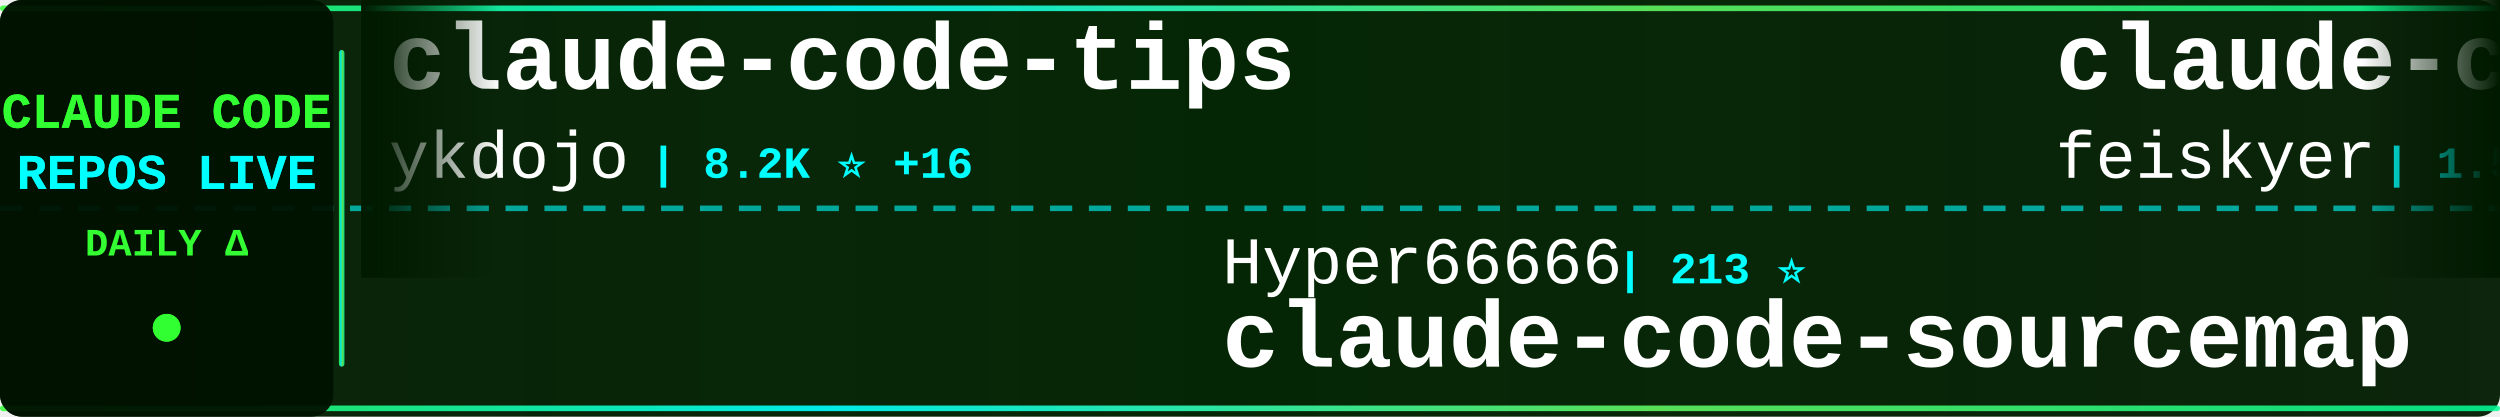
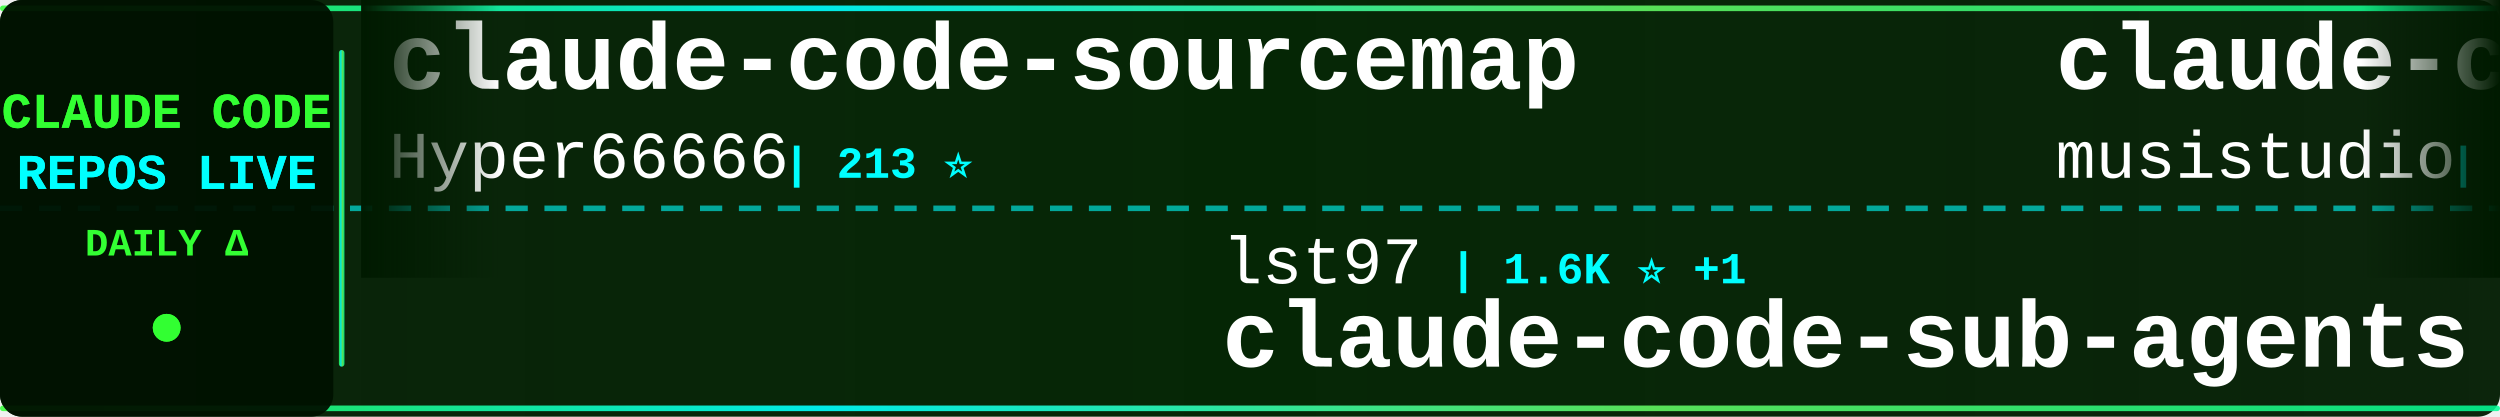
<svg xmlns="http://www.w3.org/2000/svg" width="900" height="150">
  <defs>
    <linearGradient id="tickerBg" x1="0%" y1="0%" x2="100%" y2="0%">
      <stop offset="0%" style="stop-color:#001a00;stop-opacity:0.95" />
      <stop offset="50%" style="stop-color:#002200;stop-opacity:0.98" />
      <stop offset="100%" style="stop-color:#001a00;stop-opacity:0.95" />
    </linearGradient>
    <linearGradient id="borderGrad" x1="0%" y1="0%" x2="100%" y2="0%">
      <stop offset="0%" style="stop-color:#33ff33;stop-opacity:0.85">
        <animate attributeName="stop-opacity" values="0.85;1;0.85" dur="2s" repeatCount="indefinite" />
      </stop>
      <stop offset="33%" style="stop-color:#00ffff;stop-opacity:0.9">
        <animate attributeName="stop-opacity" values="0.9;1;0.9" dur="2.2s" repeatCount="indefinite" />
      </stop>
      <stop offset="66%" style="stop-color:#66ff66;stop-opacity:0.85">
        <animate attributeName="stop-opacity" values="0.85;1;0.85" dur="1.8s" repeatCount="indefinite" />
      </stop>
      <stop offset="100%" style="stop-color:#00ff99;stop-opacity:0.85">
        <animate attributeName="stop-opacity" values="0.85;1;0.85" dur="2s" repeatCount="indefinite" />
      </stop>
    </linearGradient>
    <filter id="textGlow">
      <feGaussianBlur stdDeviation="0.1" result="coloredBlur" />
      <feMerge>
        <feMergeNode in="coloredBlur" />
        <feMergeNode in="SourceGraphic" />
      </feMerge>
    </filter>
    <filter id="metricGlow">
      <feGaussianBlur stdDeviation="0.2" result="coloredBlur" />
      <feMerge>
        <feMergeNode in="coloredBlur" />
        <feMergeNode in="SourceGraphic" />
      </feMerge>
    </filter>
    <linearGradient id="leftFade" x1="0%" y1="0%" x2="100%" y2="0%">
      <stop offset="0%" style="stop-color:#001a00;stop-opacity:1" />
      <stop offset="100%" style="stop-color:#001a00;stop-opacity:0" />
    </linearGradient>
    <linearGradient id="rightFade" x1="0%" y1="0%" x2="100%" y2="0%">
      <stop offset="0%" style="stop-color:#001a00;stop-opacity:0" />
      <stop offset="100%" style="stop-color:#001a00;stop-opacity:1" />
    </linearGradient>
  </defs>
  <rect width="900" height="150" fill="url(#tickerBg)" rx="8" />
  <rect x="0" y="2" width="900" height="2" fill="url(#borderGrad)" rx="1" />
  <rect x="0" y="146" width="900" height="2" fill="url(#borderGrad)" rx="1" />
  <line x1="0" y1="75" x2="900" y2="75" stroke="#00ffff" stroke-width="2" stroke-dasharray="8 6" opacity="0.6" />
  <rect x="0" y="0" width="120" height="150" fill="#001100" opacity="0.95" rx="8" />
  <text x="60" y="46" font-family="'Courier New', monospace" font-size="18" font-weight="bold" fill="#33ff33" text-anchor="middle" filter="url(#textGlow)">
    CLAUDE CODE
  </text>
  <text x="60" y="68" font-family="'Courier New', monospace" font-size="18" font-weight="bold" fill="#00ffff" text-anchor="middle" filter="url(#textGlow)">
    REPOS LIVE
  </text>
  <text x="60" y="92" font-family="'Courier New', monospace" font-size="14" font-weight="bold" fill="#33ff33" text-anchor="middle">
    DAILY Δ
  </text>
  <circle cx="60" cy="118" r="5" fill="#33ff33" filter="url(#metricGlow)">
    <animate attributeName="r" values="4;6;4" dur="1.5s" repeatCount="indefinite" />
    <animate attributeName="opacity" values="0.6;1;0.6" dur="1.5s" repeatCount="indefinite" />
  </circle>
  <rect x="122" y="18" width="2" height="114" fill="url(#borderGrad)" rx="1" />
  <clipPath id="tickerClip">
    <rect x="130" y="0" width="770" height="150" />
  </clipPath>
  <g clip-path="url(#tickerClip)">
    <g id="tickerItems">
      <animateTransform attributeName="transform" attributeType="XML" type="translate" from="0 0" to="-3000 0" dur="54s" repeatCount="indefinite" />
      <g transform="translate(0, 0)">
-         <text x="140" y="32" font-family="'Courier New', monospace" font-size="34" font-weight="bold" fill="#ffffff">claude-code-tips</text>
-         <text x="140" y="64" font-family="'Courier New', monospace" font-size="24" font-weight="normal" fill="#ffffff" opacity="1.0">ykdojo</text>
-         <text x="234" y="64" font-family="'Courier New', monospace" font-size="16" font-weight="bold" fill="#00ffff"> | 8.2K ⭐ +16</text>
+         <text x="140" y="32" font-family="'Courier New', monospace" font-size="34" font-weight="bold" fill="#ffffff">claude-code-sourcemap</text>
+         <text x="140" y="64" font-family="'Courier New', monospace" font-size="24" font-weight="normal" fill="#ffffff" opacity="1.0">Hyper66666</text>
+         <text x="282" y="64" font-family="'Courier New', monospace" font-size="16" font-weight="bold" fill="#00ffff"> | 213 ⭐</text>
      </g>
      <g transform="translate(300, 0)">
-         <text x="140" y="102" font-family="'Courier New', monospace" font-size="24" font-weight="normal" fill="#ffffff" opacity="1.0">Hyper66666</text>
-         <text x="282" y="102" font-family="'Courier New', monospace" font-size="16" font-weight="bold" fill="#00ffff"> | 213 ⭐</text>
-         <text x="140" y="132" font-family="'Courier New', monospace" font-size="34" font-weight="bold" fill="#ffffff">claude-code-sourcemap</text>
+         <text x="140" y="102" font-family="'Courier New', monospace" font-size="24" font-weight="normal" fill="#ffffff" opacity="1.0">lst97</text>
+         <text x="222" y="102" font-family="'Courier New', monospace" font-size="16" font-weight="bold" fill="#00ffff"> | 1.6K ⭐ +1</text>
+         <text x="140" y="132" font-family="'Courier New', monospace" font-size="34" font-weight="bold" fill="#ffffff">claude-code-sub-agents</text>
      </g>
      <g transform="translate(600, 0)">
-         <text x="140" y="32" font-family="'Courier New', monospace" font-size="34" font-weight="bold" fill="#ffffff">claude-code-settings</text>
-         <text x="140" y="64" font-family="'Courier New', monospace" font-size="24" font-weight="normal" fill="#ffffff" opacity="1.0">feiskyer</text>
-         <text x="258" y="64" font-family="'Courier New', monospace" font-size="16" font-weight="bold" fill="#00ffff"> | 1.5K ⭐ +1</text>
+         <text x="140" y="32" font-family="'Courier New', monospace" font-size="34" font-weight="bold" fill="#ffffff">claude-code-router</text>
+         <text x="140" y="64" font-family="'Courier New', monospace" font-size="24" font-weight="normal" fill="#ffffff" opacity="1.0">musistudio</text>
+         <text x="282" y="64" font-family="'Courier New', monospace" font-size="16" font-weight="bold" fill="#00ffff"> | 33.6K ⭐ +62</text>
      </g>
      <g transform="translate(900, 0)">
-         <text x="140" y="102" font-family="'Courier New', monospace" font-size="24" font-weight="normal" fill="#ffffff" opacity="1.0">lintsinghua</text>
-         <text x="294" y="102" font-family="'Courier New', monospace" font-size="16" font-weight="bold" fill="#00ffff"> | 3.2K ⭐ +21</text>
-         <text x="140" y="132" font-family="'Courier New', monospace" font-size="34" font-weight="bold" fill="#ffffff">claude-code-book</text>
+         <text x="140" y="102" font-family="'Courier New', monospace" font-size="24" font-weight="normal" fill="#ffffff" opacity="1.0">guanshan</text>
+         <text x="258" y="102" font-family="'Courier New', monospace" font-size="16" font-weight="bold" fill="#00ffff"> | 58 ⭐ +1</text>
+         <text x="140" y="132" font-family="'Courier New', monospace" font-size="34" font-weight="bold" fill="#ffffff">ClaudeCode</text>
      </g>
      <g transform="translate(1200, 0)">
-         <text x="140" y="32" font-family="'Courier New', monospace" font-size="34" font-weight="bold" fill="#ffffff">claude-code-tudou</text>
-         <text x="140" y="64" font-family="'Courier New', monospace" font-size="24" font-weight="normal" fill="#ffffff" opacity="1.0">AICoderTudou</text>
-         <text x="306" y="64" font-family="'Courier New', monospace" font-size="16" font-weight="bold" fill="#00ffff"> | 497 ⭐</text>
+         <text x="140" y="32" font-family="'Courier New', monospace" font-size="34" font-weight="bold" fill="#ffffff">claude-code-source</text>
+         <text x="140" y="64" font-family="'Courier New', monospace" font-size="24" font-weight="normal" fill="#ffffff" opacity="1.0">JrCx7scC</text>
+         <text x="258" y="64" font-family="'Courier New', monospace" font-size="16" font-weight="bold" fill="#00ffff"> | 366 ⭐</text>
      </g>
      <g transform="translate(1500, 0)">
-         <text x="140" y="102" font-family="'Courier New', monospace" font-size="24" font-weight="normal" fill="#ffffff" opacity="1.0">Yeachan-Heo</text>
-         <text x="294" y="102" font-family="'Courier New', monospace" font-size="16" font-weight="bold" fill="#00ffff"> | 33.1K ⭐ +186</text>
-         <text x="140" y="132" font-family="'Courier New', monospace" font-size="34" font-weight="bold" fill="#ffffff">oh-my-claudecode</text>
+         <text x="140" y="102" font-family="'Courier New', monospace" font-size="24" font-weight="normal" fill="#ffffff" opacity="1.0">darcyegb</text>
+         <text x="258" y="102" font-family="'Courier New', monospace" font-size="16" font-weight="bold" fill="#00ffff"> | 686 ⭐</text>
+         <text x="140" y="132" font-family="'Courier New', monospace" font-size="34" font-weight="bold" fill="#ffffff">ClaudeCodeAgents</text>
      </g>
      <g transform="translate(1800, 0)">
-         <text x="140" y="32" font-family="'Courier New', monospace" font-size="34" font-weight="bold" fill="#ffffff">claude-code-from-scratch</text>
-         <text x="140" y="64" font-family="'Courier New', monospace" font-size="24" font-weight="normal" fill="#ffffff" opacity="1.0">Windy3f3f3f3f</text>
-         <text x="318" y="64" font-family="'Courier New', monospace" font-size="16" font-weight="bold" fill="#00ffff"> | 1.1K ⭐ +11</text>
+         <text x="140" y="32" font-family="'Courier New', monospace" font-size="34" font-weight="bold" fill="#ffffff">claude-code-best-practic...</text>
+         <text x="140" y="64" font-family="'Courier New', monospace" font-size="24" font-weight="normal" fill="#ffffff" opacity="1.0">shanraisshan</text>
+         <text x="306" y="64" font-family="'Courier New', monospace" font-size="16" font-weight="bold" fill="#00ffff"> | 51.8K ⭐ +218</text>
      </g>
      <g transform="translate(2100, 0)">
-         <text x="140" y="102" font-family="'Courier New', monospace" font-size="24" font-weight="normal" fill="#ffffff" opacity="1.0">ChrisWiles</text>
-         <text x="282" y="102" font-family="'Courier New', monospace" font-size="16" font-weight="bold" fill="#00ffff"> | 5.9K ⭐ +2</text>
-         <text x="140" y="132" font-family="'Courier New', monospace" font-size="34" font-weight="bold" fill="#ffffff">claude-code-showcase</text>
+         <text x="140" y="102" font-family="'Courier New', monospace" font-size="24" font-weight="normal" fill="#ffffff" opacity="1.0">Yuyz0112</text>
+         <text x="258" y="102" font-family="'Courier New', monospace" font-size="16" font-weight="bold" fill="#00ffff"> | 2.4K ⭐</text>
+         <text x="140" y="132" font-family="'Courier New', monospace" font-size="34" font-weight="bold" fill="#ffffff">claude-code-reverse</text>
      </g>
      <g transform="translate(2400, 0)">
-         <text x="140" y="32" font-family="'Courier New', monospace" font-size="34" font-weight="bold" fill="#ffffff">awesome-claude-code-suba...</text>
-         <text x="140" y="64" font-family="'Courier New', monospace" font-size="24" font-weight="normal" fill="#ffffff" opacity="1.0">VoltAgent</text>
-         <text x="270" y="64" font-family="'Courier New', monospace" font-size="16" font-weight="bold" fill="#00ffff"> | 19.4K ⭐ +78</text>
+         <text x="140" y="32" font-family="'Courier New', monospace" font-size="34" font-weight="bold" fill="#ffffff">claude-code-system-promp...</text>
+         <text x="140" y="64" font-family="'Courier New', monospace" font-size="24" font-weight="normal" fill="#ffffff" opacity="1.0">Piebald-AI</text>
+         <text x="282" y="64" font-family="'Courier New', monospace" font-size="16" font-weight="bold" fill="#00ffff"> | 10.1K ⭐ +42</text>
      </g>
      <g transform="translate(2700, 0)">
-         <text x="140" y="102" font-family="'Courier New', monospace" font-size="24" font-weight="normal" fill="#ffffff" opacity="1.0">alejandrobalderas</text>
-         <text x="366" y="102" font-family="'Courier New', monospace" font-size="16" font-weight="bold" fill="#00ffff"> | 1.9K ⭐ +6</text>
-         <text x="140" y="132" font-family="'Courier New', monospace" font-size="34" font-weight="bold" fill="#ffffff">claude-code-from-source</text>
+         <text x="140" y="102" font-family="'Courier New', monospace" font-size="24" font-weight="normal" fill="#ffffff" opacity="1.0">pedrohcgs</text>
+         <text x="270" y="102" font-family="'Courier New', monospace" font-size="16" font-weight="bold" fill="#00ffff"> | 1.1K ⭐ +7</text>
+         <text x="140" y="132" font-family="'Courier New', monospace" font-size="34" font-weight="bold" fill="#ffffff">claude-code-my-workflow</text>
      </g>
      <g transform="translate(3000, 0)">
-         <text x="140" y="32" font-family="'Courier New', monospace" font-size="34" font-weight="bold" fill="#ffffff">claude-code-tips</text>
-         <text x="140" y="64" font-family="'Courier New', monospace" font-size="24" font-weight="normal" fill="#ffffff" opacity="1.0">ykdojo</text>
-         <text x="234" y="64" font-family="'Courier New', monospace" font-size="16" font-weight="bold" fill="#00ffff"> | 8.2K ⭐ +16</text>
+         <text x="140" y="32" font-family="'Courier New', monospace" font-size="34" font-weight="bold" fill="#ffffff">claude-code-sourcemap</text>
+         <text x="140" y="64" font-family="'Courier New', monospace" font-size="24" font-weight="normal" fill="#ffffff" opacity="1.0">Hyper66666</text>
+         <text x="282" y="64" font-family="'Courier New', monospace" font-size="16" font-weight="bold" fill="#00ffff"> | 213 ⭐</text>
      </g>
      <g transform="translate(3300, 0)">
-         <text x="140" y="102" font-family="'Courier New', monospace" font-size="24" font-weight="normal" fill="#ffffff" opacity="1.0">Hyper66666</text>
-         <text x="282" y="102" font-family="'Courier New', monospace" font-size="16" font-weight="bold" fill="#00ffff"> | 213 ⭐</text>
-         <text x="140" y="132" font-family="'Courier New', monospace" font-size="34" font-weight="bold" fill="#ffffff">claude-code-sourcemap</text>
+         <text x="140" y="102" font-family="'Courier New', monospace" font-size="24" font-weight="normal" fill="#ffffff" opacity="1.0">lst97</text>
+         <text x="222" y="102" font-family="'Courier New', monospace" font-size="16" font-weight="bold" fill="#00ffff"> | 1.6K ⭐ +1</text>
+         <text x="140" y="132" font-family="'Courier New', monospace" font-size="34" font-weight="bold" fill="#ffffff">claude-code-sub-agents</text>
      </g>
      <g transform="translate(3600, 0)">
-         <text x="140" y="32" font-family="'Courier New', monospace" font-size="34" font-weight="bold" fill="#ffffff">claude-code-settings</text>
-         <text x="140" y="64" font-family="'Courier New', monospace" font-size="24" font-weight="normal" fill="#ffffff" opacity="1.0">feiskyer</text>
-         <text x="258" y="64" font-family="'Courier New', monospace" font-size="16" font-weight="bold" fill="#00ffff"> | 1.5K ⭐ +1</text>
+         <text x="140" y="32" font-family="'Courier New', monospace" font-size="34" font-weight="bold" fill="#ffffff">claude-code-router</text>
+         <text x="140" y="64" font-family="'Courier New', monospace" font-size="24" font-weight="normal" fill="#ffffff" opacity="1.0">musistudio</text>
+         <text x="282" y="64" font-family="'Courier New', monospace" font-size="16" font-weight="bold" fill="#00ffff"> | 33.6K ⭐ +62</text>
      </g>
      <g transform="translate(3900, 0)">
-         <text x="140" y="102" font-family="'Courier New', monospace" font-size="24" font-weight="normal" fill="#ffffff" opacity="1.0">lintsinghua</text>
-         <text x="294" y="102" font-family="'Courier New', monospace" font-size="16" font-weight="bold" fill="#00ffff"> | 3.2K ⭐ +21</text>
-         <text x="140" y="132" font-family="'Courier New', monospace" font-size="34" font-weight="bold" fill="#ffffff">claude-code-book</text>
+         <text x="140" y="102" font-family="'Courier New', monospace" font-size="24" font-weight="normal" fill="#ffffff" opacity="1.0">guanshan</text>
+         <text x="258" y="102" font-family="'Courier New', monospace" font-size="16" font-weight="bold" fill="#00ffff"> | 58 ⭐ +1</text>
+         <text x="140" y="132" font-family="'Courier New', monospace" font-size="34" font-weight="bold" fill="#ffffff">ClaudeCode</text>
      </g>
    </g>
  </g>
  <rect x="130" y="0" width="50" height="100" fill="url(#leftFade)" />
  <rect x="850" y="0" width="50" height="100" fill="url(#rightFade)" />
</svg>
